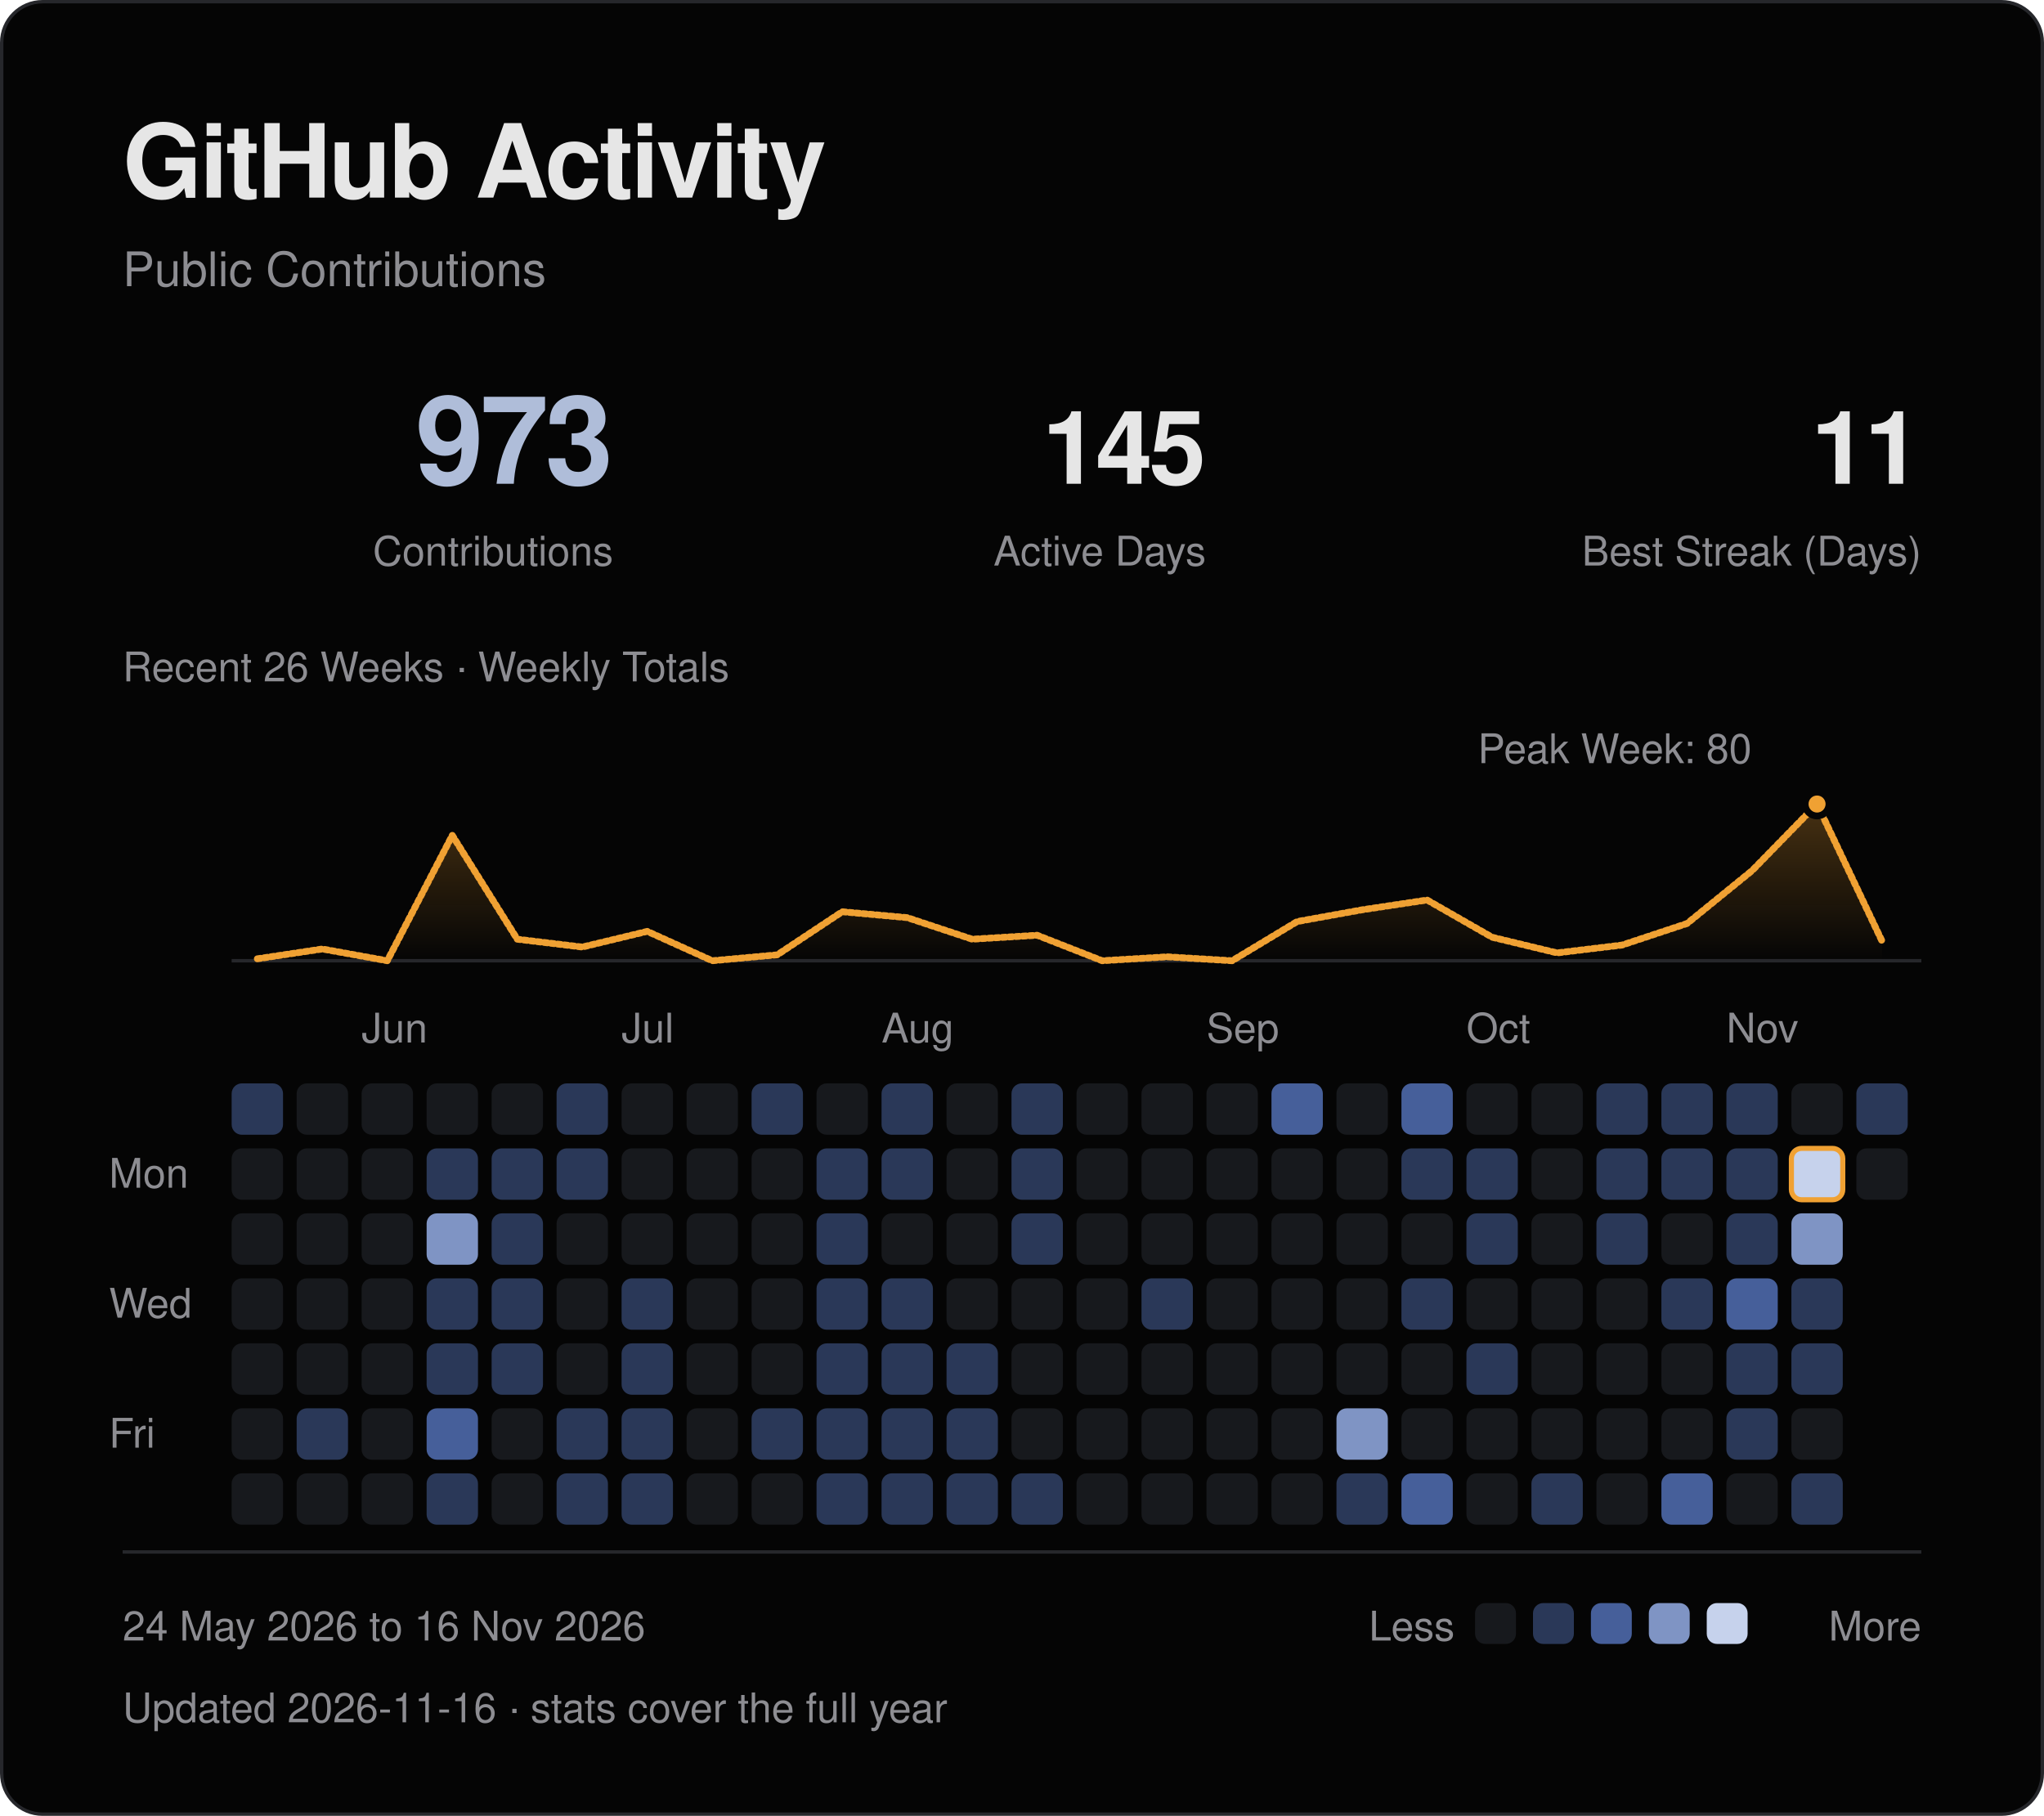
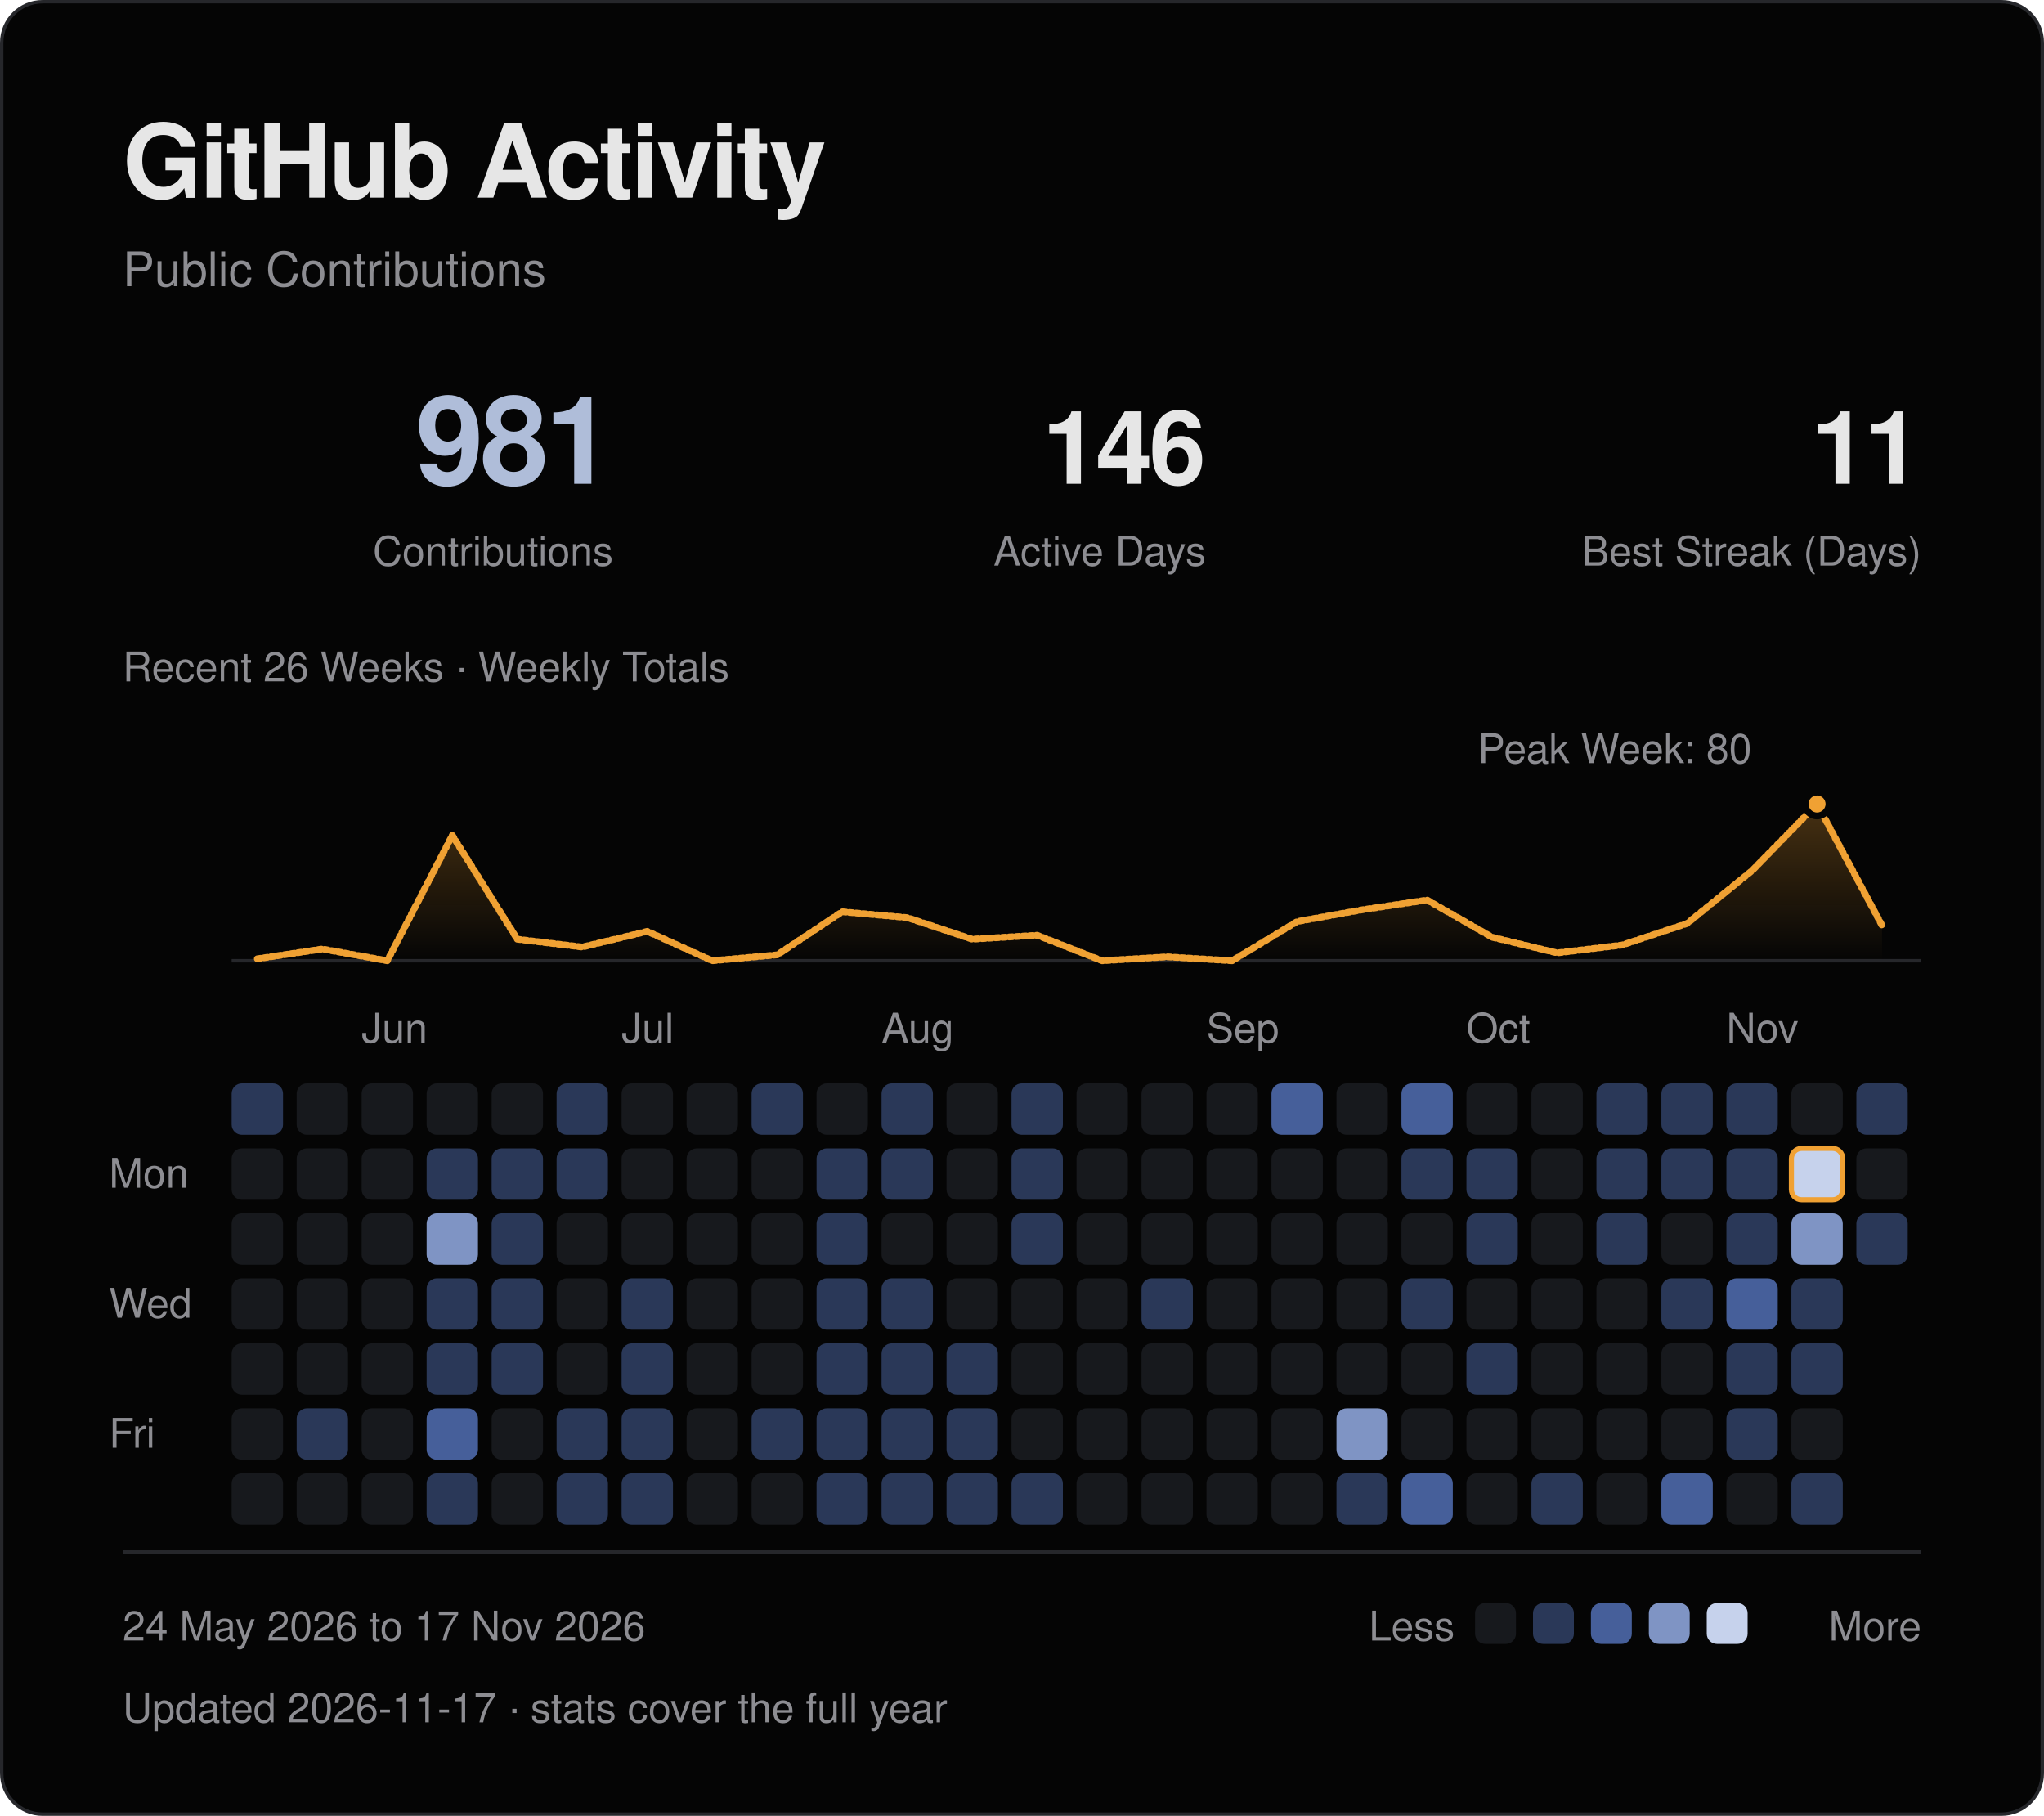
<svg xmlns="http://www.w3.org/2000/svg" viewBox="0 0 600 533" width="600" height="533" role="img" aria-labelledby="title desc">
  <defs>
    <linearGradient id="fade" x1="0" y1="0" x2="0" y2="1">
      <stop offset="0" stop-color="#f0a133" stop-opacity=".28" />
      <stop offset="1" stop-color="#f0a133" stop-opacity="0" />
    </linearGradient>
  </defs>
  <style>
text { font-family: -apple-system, BlinkMacSystemFont, "Segoe UI", Helvetica, Arial, sans-serif; }
.fg {fill:#e6e6e6} .muted {fill:#8d8d92} .blue {fill:#afbdd9} .gold {fill:#f0a133}
.mono {font-family:ui-monospace, SFMono-Regular, Menlo, Consolas, monospace;letter-spacing:1.2px}
.rule {fill:none;stroke:#26272b;stroke-width:1}
.trace {fill:none;stroke:#f0a133;stroke-width:2;stroke-linejoin:round;stroke-linecap:round;stroke-dasharray:1 1;animation:draw 1.8s ease-out backwards}
.sweep {fill:none;stroke:#f0a133;stroke-width:2;stroke-linejoin:round;stroke-linecap:round;stroke-dasharray:1 1;animation:draw 1.8s ease-out backwards}
.reveal {animation:arrive .55s ease-out backwards}
.led {animation:blink 2.6s ease-in-out infinite}
@keyframes draw {from {stroke-dashoffset:1;opacity:0} to {stroke-dashoffset:0;opacity:1}}
@keyframes arrive {from {opacity:0;transform:translateY(5px)} to {opacity:1;transform:translateY(0)}}
@keyframes blink {0%,100% {opacity:1} 50% {opacity:.25}}
@media (prefers-reduced-motion:reduce) {.trace,.reveal,.sweep,.led {animation:none!important}}
</style>
  <rect x=".5" y=".5" width="599" height="532" rx="12" fill="#050505" stroke="#26272b" />
  <text x="36" y="58" class="fg" font-size="30" font-weight="600" letter-spacing="-.7">GitHub Activity</text>
  <text x="36" y="84" class="muted" font-size="14">Public Contributions</text>
-   <text x="180" y="142" class="blue" font-size="36" text-anchor="end" font-weight="600" letter-spacing="-1">973</text>
+   <text x="180" y="142" class="blue" font-size="36" text-anchor="end" font-weight="600" letter-spacing="-1">981</text>
  <text x="180" y="166" class="muted" font-size="12" text-anchor="end">Contributions</text>
-   <text x="354" y="142" class="fg" font-size="30" text-anchor="end" font-weight="600" letter-spacing="-1">145</text>
+   <text x="354" y="142" class="fg" font-size="30" text-anchor="end" font-weight="600" letter-spacing="-1">146</text>
  <text x="354" y="166" class="muted" font-size="12" text-anchor="end">Active Days</text>
  <text x="564" y="142" class="fg" font-size="30" text-anchor="end" font-weight="600" letter-spacing="-1">11</text>
  <text x="564" y="166" class="muted" font-size="12" text-anchor="end">Best Streak (Days)</text>
  <path d="M68 282H564" class="rule" />
-   <path d="M75.54 281.43 L94.62 278.55 L113.69 282.00 L132.77 245.20 L151.85 275.68 L170.92 277.98 L190.00 273.38 L209.08 282.00 L228.15 280.27 L247.23 267.62 L266.31 269.35 L285.38 275.68 L304.46 274.52 L323.54 282.00 L342.62 280.85 L361.69 282.00 L380.77 270.50 L399.85 267.05 L418.92 264.18 L438.00 275.10 L457.08 279.70 L476.15 277.40 L495.23 271.07 L514.31 255.55 L533.38 236.00 L552.46 276.25 L552.46 282 L75.54 282 Z" fill="url(#fade)" class="reveal" style="animation-delay:.4s" />
-   <path d="M75.54 281.43 L94.62 278.55 L113.69 282.00 L132.77 245.20 L151.85 275.68 L170.92 277.98 L190.00 273.38 L209.08 282.00 L228.15 280.27 L247.23 267.62 L266.31 269.35 L285.38 275.68 L304.46 274.52 L323.54 282.00 L342.62 280.85 L361.69 282.00 L380.77 270.50 L399.85 267.05 L418.92 264.18 L438.00 275.10 L457.08 279.70 L476.15 277.40 L495.23 271.07 L514.31 255.55 L533.38 236.00 L552.46 276.25" pathLength="1" class="sweep" />
+   <path d="M75.54 281.43 L94.62 278.55 L113.69 282.00 L132.77 245.20 L151.85 275.68 L170.92 277.98 L190.00 273.38 L209.08 282.00 L228.15 280.27 L247.23 267.62 L266.31 269.35 L285.38 275.68 L304.46 274.52 L323.54 282.00 L342.62 280.85 L361.69 282.00 L380.77 270.50 L399.85 267.05 L418.92 264.18 L438.00 275.10 L457.08 279.70 L476.15 277.40 L495.23 271.07 L514.31 255.55 L533.38 236.00 L552.46 271.65 L552.46 282 L75.54 282 Z" fill="url(#fade)" class="reveal" style="animation-delay:.4s" />
+   <path d="M75.54 281.43 L94.62 278.55 L113.69 282.00 L132.77 245.20 L151.85 275.68 L170.92 277.98 L190.00 273.38 L209.08 282.00 L228.15 280.27 L247.23 267.62 L266.31 269.35 L285.38 275.68 L304.46 274.52 L323.54 282.00 L342.62 280.85 L361.69 282.00 L380.77 270.50 L399.85 267.05 L418.92 264.18 L438.00 275.10 L457.08 279.70 L476.15 277.40 L495.23 271.07 L514.31 255.55 L533.38 236.00 L552.46 271.65" pathLength="1" class="sweep" />
  <circle cx="533.38" cy="236.00" r="3.5" fill="#f0a133" stroke="#050505" stroke-width="2" />
  <text x="474.00" y="224.00" class="muted" font-size="12" text-anchor="middle">Peak Week: 80</text>
  <text x="36" y="200" class="muted" font-size="12">Recent 26 Weeks · Weekly Totals</text>
  <text x="106.15" y="306" class="muted" font-size="12">Jun</text>
  <text x="182.46" y="306" class="muted" font-size="12">Jul</text>
  <text x="258.77" y="306" class="muted" font-size="12">Aug</text>
  <text x="354.15" y="306" class="muted" font-size="12">Sep</text>
  <text x="430.46" y="306" class="muted" font-size="12">Oct</text>
  <text x="506.77" y="306" class="muted" font-size="12">Nov</text>
  <text x="32" y="348.62" class="muted" font-size="12">Mon</text>
  <text x="32" y="386.77" class="muted" font-size="12">Wed</text>
  <text x="32" y="424.92" class="muted" font-size="12">Fri</text>
  <rect x="68.00" y="318.00" width="15.08" height="15.08" rx="3" fill="#2a3858" class="reveal" style="animation-delay:0.000s" />
  <rect x="68.00" y="337.08" width="15.08" height="15.08" rx="3" fill="#17191d" class="reveal" style="animation-delay:0.025s" />
  <rect x="68.00" y="356.15" width="15.08" height="15.08" rx="3" fill="#17191d" class="reveal" style="animation-delay:0.050s" />
  <rect x="68.00" y="375.23" width="15.08" height="15.08" rx="3" fill="#17191d" class="reveal" style="animation-delay:0.075s" />
  <rect x="68.00" y="394.31" width="15.08" height="15.08" rx="3" fill="#17191d" class="reveal" style="animation-delay:0.100s" />
  <rect x="68.00" y="413.38" width="15.08" height="15.08" rx="3" fill="#17191d" class="reveal" style="animation-delay:0.125s" />
  <rect x="68.00" y="432.46" width="15.08" height="15.08" rx="3" fill="#17191d" class="reveal" style="animation-delay:0.150s" />
  <rect x="87.08" y="318.00" width="15.08" height="15.08" rx="3" fill="#17191d" class="reveal" style="animation-delay:0.015s" />
  <rect x="87.08" y="337.08" width="15.08" height="15.08" rx="3" fill="#17191d" class="reveal" style="animation-delay:0.040s" />
  <rect x="87.08" y="356.15" width="15.08" height="15.08" rx="3" fill="#17191d" class="reveal" style="animation-delay:0.065s" />
  <rect x="87.08" y="375.23" width="15.08" height="15.08" rx="3" fill="#17191d" class="reveal" style="animation-delay:0.090s" />
  <rect x="87.08" y="394.31" width="15.08" height="15.08" rx="3" fill="#17191d" class="reveal" style="animation-delay:0.115s" />
  <rect x="87.08" y="413.38" width="15.08" height="15.08" rx="3" fill="#2a3858" class="reveal" style="animation-delay:0.140s" />
  <rect x="87.08" y="432.46" width="15.08" height="15.08" rx="3" fill="#17191d" class="reveal" style="animation-delay:0.165s" />
  <rect x="106.15" y="318.00" width="15.08" height="15.08" rx="3" fill="#17191d" class="reveal" style="animation-delay:0.030s" />
  <rect x="106.15" y="337.08" width="15.08" height="15.08" rx="3" fill="#17191d" class="reveal" style="animation-delay:0.055s" />
  <rect x="106.15" y="356.15" width="15.08" height="15.08" rx="3" fill="#17191d" class="reveal" style="animation-delay:0.080s" />
  <rect x="106.15" y="375.23" width="15.08" height="15.08" rx="3" fill="#17191d" class="reveal" style="animation-delay:0.105s" />
  <rect x="106.15" y="394.31" width="15.08" height="15.08" rx="3" fill="#17191d" class="reveal" style="animation-delay:0.130s" />
  <rect x="106.15" y="413.38" width="15.08" height="15.08" rx="3" fill="#17191d" class="reveal" style="animation-delay:0.155s" />
  <rect x="106.15" y="432.46" width="15.08" height="15.08" rx="3" fill="#17191d" class="reveal" style="animation-delay:0.180s" />
  <rect x="125.23" y="318.00" width="15.08" height="15.08" rx="3" fill="#17191d" class="reveal" style="animation-delay:0.045s" />
  <rect x="125.23" y="337.08" width="15.08" height="15.08" rx="3" fill="#2a3858" class="reveal" style="animation-delay:0.070s" />
  <rect x="125.23" y="356.15" width="15.08" height="15.08" rx="3" fill="#7f94c4" class="reveal" style="animation-delay:0.095s" />
  <rect x="125.23" y="375.23" width="15.08" height="15.08" rx="3" fill="#2a3858" class="reveal" style="animation-delay:0.120s" />
  <rect x="125.23" y="394.31" width="15.08" height="15.08" rx="3" fill="#2a3858" class="reveal" style="animation-delay:0.145s" />
  <rect x="125.23" y="413.38" width="15.08" height="15.08" rx="3" fill="#465f9a" class="reveal" style="animation-delay:0.170s" />
  <rect x="125.23" y="432.46" width="15.08" height="15.08" rx="3" fill="#2a3858" class="reveal" style="animation-delay:0.195s" />
  <rect x="144.31" y="318.00" width="15.08" height="15.08" rx="3" fill="#17191d" class="reveal" style="animation-delay:0.060s" />
  <rect x="144.31" y="337.08" width="15.08" height="15.08" rx="3" fill="#2a3858" class="reveal" style="animation-delay:0.085s" />
  <rect x="144.31" y="356.15" width="15.08" height="15.08" rx="3" fill="#2a3858" class="reveal" style="animation-delay:0.110s" />
  <rect x="144.31" y="375.23" width="15.08" height="15.08" rx="3" fill="#2a3858" class="reveal" style="animation-delay:0.135s" />
  <rect x="144.31" y="394.31" width="15.08" height="15.08" rx="3" fill="#2a3858" class="reveal" style="animation-delay:0.160s" />
  <rect x="144.31" y="413.38" width="15.08" height="15.08" rx="3" fill="#17191d" class="reveal" style="animation-delay:0.185s" />
  <rect x="144.31" y="432.46" width="15.08" height="15.08" rx="3" fill="#17191d" class="reveal" style="animation-delay:0.210s" />
  <rect x="163.38" y="318.00" width="15.08" height="15.08" rx="3" fill="#2a3858" class="reveal" style="animation-delay:0.075s" />
  <rect x="163.38" y="337.08" width="15.08" height="15.08" rx="3" fill="#2a3858" class="reveal" style="animation-delay:0.100s" />
  <rect x="163.38" y="356.15" width="15.08" height="15.08" rx="3" fill="#17191d" class="reveal" style="animation-delay:0.125s" />
  <rect x="163.38" y="375.23" width="15.08" height="15.08" rx="3" fill="#17191d" class="reveal" style="animation-delay:0.150s" />
  <rect x="163.38" y="394.31" width="15.08" height="15.08" rx="3" fill="#17191d" class="reveal" style="animation-delay:0.175s" />
  <rect x="163.38" y="413.38" width="15.08" height="15.08" rx="3" fill="#2a3858" class="reveal" style="animation-delay:0.200s" />
  <rect x="163.38" y="432.46" width="15.08" height="15.08" rx="3" fill="#2a3858" class="reveal" style="animation-delay:0.225s" />
  <rect x="182.46" y="318.00" width="15.08" height="15.08" rx="3" fill="#17191d" class="reveal" style="animation-delay:0.090s" />
  <rect x="182.46" y="337.08" width="15.08" height="15.08" rx="3" fill="#17191d" class="reveal" style="animation-delay:0.115s" />
  <rect x="182.46" y="356.15" width="15.08" height="15.08" rx="3" fill="#17191d" class="reveal" style="animation-delay:0.140s" />
  <rect x="182.46" y="375.23" width="15.08" height="15.08" rx="3" fill="#2a3858" class="reveal" style="animation-delay:0.165s" />
  <rect x="182.46" y="394.31" width="15.08" height="15.08" rx="3" fill="#2a3858" class="reveal" style="animation-delay:0.190s" />
  <rect x="182.46" y="413.38" width="15.08" height="15.08" rx="3" fill="#2a3858" class="reveal" style="animation-delay:0.215s" />
  <rect x="182.46" y="432.46" width="15.08" height="15.08" rx="3" fill="#2a3858" class="reveal" style="animation-delay:0.240s" />
  <rect x="201.54" y="318.00" width="15.08" height="15.08" rx="3" fill="#17191d" class="reveal" style="animation-delay:0.105s" />
  <rect x="201.54" y="337.08" width="15.08" height="15.08" rx="3" fill="#17191d" class="reveal" style="animation-delay:0.130s" />
  <rect x="201.54" y="356.15" width="15.08" height="15.08" rx="3" fill="#17191d" class="reveal" style="animation-delay:0.155s" />
  <rect x="201.54" y="375.23" width="15.08" height="15.08" rx="3" fill="#17191d" class="reveal" style="animation-delay:0.180s" />
  <rect x="201.54" y="394.31" width="15.08" height="15.08" rx="3" fill="#17191d" class="reveal" style="animation-delay:0.205s" />
  <rect x="201.54" y="413.38" width="15.08" height="15.08" rx="3" fill="#17191d" class="reveal" style="animation-delay:0.230s" />
  <rect x="201.54" y="432.46" width="15.08" height="15.08" rx="3" fill="#17191d" class="reveal" style="animation-delay:0.255s" />
  <rect x="220.62" y="318.00" width="15.08" height="15.08" rx="3" fill="#2a3858" class="reveal" style="animation-delay:0.120s" />
  <rect x="220.62" y="337.08" width="15.08" height="15.08" rx="3" fill="#17191d" class="reveal" style="animation-delay:0.145s" />
  <rect x="220.62" y="356.15" width="15.08" height="15.08" rx="3" fill="#17191d" class="reveal" style="animation-delay:0.170s" />
  <rect x="220.62" y="375.23" width="15.08" height="15.08" rx="3" fill="#17191d" class="reveal" style="animation-delay:0.195s" />
  <rect x="220.62" y="394.31" width="15.08" height="15.08" rx="3" fill="#17191d" class="reveal" style="animation-delay:0.220s" />
  <rect x="220.62" y="413.38" width="15.08" height="15.08" rx="3" fill="#2a3858" class="reveal" style="animation-delay:0.245s" />
  <rect x="220.62" y="432.46" width="15.08" height="15.08" rx="3" fill="#17191d" class="reveal" style="animation-delay:0.270s" />
  <rect x="239.69" y="318.00" width="15.08" height="15.08" rx="3" fill="#17191d" class="reveal" style="animation-delay:0.135s" />
  <rect x="239.69" y="337.08" width="15.08" height="15.08" rx="3" fill="#2a3858" class="reveal" style="animation-delay:0.160s" />
  <rect x="239.69" y="356.15" width="15.08" height="15.08" rx="3" fill="#2a3858" class="reveal" style="animation-delay:0.185s" />
  <rect x="239.69" y="375.23" width="15.08" height="15.08" rx="3" fill="#2a3858" class="reveal" style="animation-delay:0.210s" />
  <rect x="239.69" y="394.31" width="15.08" height="15.08" rx="3" fill="#2a3858" class="reveal" style="animation-delay:0.235s" />
  <rect x="239.69" y="413.38" width="15.08" height="15.08" rx="3" fill="#2a3858" class="reveal" style="animation-delay:0.260s" />
  <rect x="239.69" y="432.46" width="15.08" height="15.08" rx="3" fill="#2a3858" class="reveal" style="animation-delay:0.285s" />
  <rect x="258.77" y="318.00" width="15.08" height="15.08" rx="3" fill="#2a3858" class="reveal" style="animation-delay:0.150s" />
  <rect x="258.77" y="337.08" width="15.08" height="15.08" rx="3" fill="#2a3858" class="reveal" style="animation-delay:0.175s" />
  <rect x="258.77" y="356.15" width="15.08" height="15.08" rx="3" fill="#17191d" class="reveal" style="animation-delay:0.200s" />
  <rect x="258.77" y="375.23" width="15.08" height="15.08" rx="3" fill="#2a3858" class="reveal" style="animation-delay:0.225s" />
  <rect x="258.77" y="394.31" width="15.08" height="15.08" rx="3" fill="#2a3858" class="reveal" style="animation-delay:0.250s" />
  <rect x="258.77" y="413.38" width="15.08" height="15.08" rx="3" fill="#2a3858" class="reveal" style="animation-delay:0.275s" />
  <rect x="258.77" y="432.46" width="15.08" height="15.08" rx="3" fill="#2a3858" class="reveal" style="animation-delay:0.300s" />
  <rect x="277.85" y="318.00" width="15.08" height="15.08" rx="3" fill="#17191d" class="reveal" style="animation-delay:0.165s" />
  <rect x="277.85" y="337.08" width="15.08" height="15.08" rx="3" fill="#17191d" class="reveal" style="animation-delay:0.190s" />
  <rect x="277.85" y="356.15" width="15.08" height="15.08" rx="3" fill="#17191d" class="reveal" style="animation-delay:0.215s" />
  <rect x="277.85" y="375.23" width="15.08" height="15.08" rx="3" fill="#17191d" class="reveal" style="animation-delay:0.240s" />
  <rect x="277.85" y="394.31" width="15.08" height="15.08" rx="3" fill="#2a3858" class="reveal" style="animation-delay:0.265s" />
  <rect x="277.85" y="413.38" width="15.08" height="15.08" rx="3" fill="#2a3858" class="reveal" style="animation-delay:0.290s" />
  <rect x="277.85" y="432.46" width="15.08" height="15.08" rx="3" fill="#2a3858" class="reveal" style="animation-delay:0.315s" />
  <rect x="296.92" y="318.00" width="15.08" height="15.08" rx="3" fill="#2a3858" class="reveal" style="animation-delay:0.180s" />
  <rect x="296.92" y="337.08" width="15.08" height="15.08" rx="3" fill="#2a3858" class="reveal" style="animation-delay:0.205s" />
  <rect x="296.92" y="356.15" width="15.08" height="15.08" rx="3" fill="#2a3858" class="reveal" style="animation-delay:0.230s" />
  <rect x="296.92" y="375.23" width="15.08" height="15.08" rx="3" fill="#17191d" class="reveal" style="animation-delay:0.255s" />
  <rect x="296.92" y="394.31" width="15.08" height="15.08" rx="3" fill="#17191d" class="reveal" style="animation-delay:0.280s" />
  <rect x="296.92" y="413.38" width="15.08" height="15.08" rx="3" fill="#17191d" class="reveal" style="animation-delay:0.305s" />
  <rect x="296.92" y="432.46" width="15.08" height="15.08" rx="3" fill="#2a3858" class="reveal" style="animation-delay:0.330s" />
  <rect x="316.00" y="318.00" width="15.08" height="15.08" rx="3" fill="#17191d" class="reveal" style="animation-delay:0.195s" />
  <rect x="316.00" y="337.08" width="15.08" height="15.08" rx="3" fill="#17191d" class="reveal" style="animation-delay:0.220s" />
  <rect x="316.00" y="356.15" width="15.08" height="15.08" rx="3" fill="#17191d" class="reveal" style="animation-delay:0.245s" />
  <rect x="316.00" y="375.23" width="15.08" height="15.08" rx="3" fill="#17191d" class="reveal" style="animation-delay:0.270s" />
  <rect x="316.00" y="394.31" width="15.08" height="15.08" rx="3" fill="#17191d" class="reveal" style="animation-delay:0.295s" />
  <rect x="316.00" y="413.38" width="15.08" height="15.08" rx="3" fill="#17191d" class="reveal" style="animation-delay:0.320s" />
  <rect x="316.00" y="432.46" width="15.08" height="15.08" rx="3" fill="#17191d" class="reveal" style="animation-delay:0.345s" />
  <rect x="335.08" y="318.00" width="15.08" height="15.08" rx="3" fill="#17191d" class="reveal" style="animation-delay:0.210s" />
  <rect x="335.08" y="337.08" width="15.08" height="15.08" rx="3" fill="#17191d" class="reveal" style="animation-delay:0.235s" />
  <rect x="335.08" y="356.15" width="15.08" height="15.08" rx="3" fill="#17191d" class="reveal" style="animation-delay:0.260s" />
  <rect x="335.08" y="375.23" width="15.08" height="15.08" rx="3" fill="#2a3858" class="reveal" style="animation-delay:0.285s" />
  <rect x="335.08" y="394.31" width="15.08" height="15.08" rx="3" fill="#17191d" class="reveal" style="animation-delay:0.310s" />
  <rect x="335.08" y="413.38" width="15.08" height="15.08" rx="3" fill="#17191d" class="reveal" style="animation-delay:0.335s" />
  <rect x="335.08" y="432.46" width="15.08" height="15.08" rx="3" fill="#17191d" class="reveal" style="animation-delay:0.360s" />
  <rect x="354.15" y="318.00" width="15.08" height="15.08" rx="3" fill="#17191d" class="reveal" style="animation-delay:0.225s" />
  <rect x="354.15" y="337.08" width="15.08" height="15.08" rx="3" fill="#17191d" class="reveal" style="animation-delay:0.250s" />
  <rect x="354.15" y="356.15" width="15.08" height="15.08" rx="3" fill="#17191d" class="reveal" style="animation-delay:0.275s" />
  <rect x="354.15" y="375.23" width="15.08" height="15.08" rx="3" fill="#17191d" class="reveal" style="animation-delay:0.300s" />
  <rect x="354.15" y="394.31" width="15.08" height="15.08" rx="3" fill="#17191d" class="reveal" style="animation-delay:0.325s" />
  <rect x="354.15" y="413.38" width="15.08" height="15.08" rx="3" fill="#17191d" class="reveal" style="animation-delay:0.350s" />
  <rect x="354.15" y="432.46" width="15.08" height="15.08" rx="3" fill="#17191d" class="reveal" style="animation-delay:0.375s" />
  <rect x="373.23" y="318.00" width="15.08" height="15.08" rx="3" fill="#465f9a" class="reveal" style="animation-delay:0.240s" />
  <rect x="373.23" y="337.08" width="15.08" height="15.08" rx="3" fill="#17191d" class="reveal" style="animation-delay:0.265s" />
  <rect x="373.23" y="356.15" width="15.08" height="15.08" rx="3" fill="#17191d" class="reveal" style="animation-delay:0.290s" />
  <rect x="373.23" y="375.23" width="15.08" height="15.08" rx="3" fill="#17191d" class="reveal" style="animation-delay:0.315s" />
  <rect x="373.23" y="394.31" width="15.08" height="15.08" rx="3" fill="#17191d" class="reveal" style="animation-delay:0.340s" />
  <rect x="373.23" y="413.38" width="15.08" height="15.08" rx="3" fill="#17191d" class="reveal" style="animation-delay:0.365s" />
  <rect x="373.23" y="432.46" width="15.08" height="15.08" rx="3" fill="#17191d" class="reveal" style="animation-delay:0.390s" />
  <rect x="392.31" y="318.00" width="15.08" height="15.08" rx="3" fill="#17191d" class="reveal" style="animation-delay:0.255s" />
  <rect x="392.31" y="337.08" width="15.08" height="15.08" rx="3" fill="#17191d" class="reveal" style="animation-delay:0.280s" />
  <rect x="392.31" y="356.15" width="15.08" height="15.08" rx="3" fill="#17191d" class="reveal" style="animation-delay:0.305s" />
  <rect x="392.31" y="375.23" width="15.08" height="15.08" rx="3" fill="#17191d" class="reveal" style="animation-delay:0.330s" />
  <rect x="392.31" y="394.31" width="15.08" height="15.08" rx="3" fill="#17191d" class="reveal" style="animation-delay:0.355s" />
  <rect x="392.31" y="413.38" width="15.08" height="15.08" rx="3" fill="#7f94c4" class="reveal" style="animation-delay:0.380s" />
  <rect x="392.31" y="432.46" width="15.08" height="15.08" rx="3" fill="#2a3858" class="reveal" style="animation-delay:0.405s" />
  <rect x="411.38" y="318.00" width="15.08" height="15.08" rx="3" fill="#465f9a" class="reveal" style="animation-delay:0.270s" />
  <rect x="411.38" y="337.08" width="15.08" height="15.08" rx="3" fill="#2a3858" class="reveal" style="animation-delay:0.295s" />
  <rect x="411.38" y="356.15" width="15.08" height="15.08" rx="3" fill="#17191d" class="reveal" style="animation-delay:0.320s" />
  <rect x="411.38" y="375.23" width="15.08" height="15.08" rx="3" fill="#2a3858" class="reveal" style="animation-delay:0.345s" />
  <rect x="411.38" y="394.31" width="15.08" height="15.08" rx="3" fill="#17191d" class="reveal" style="animation-delay:0.370s" />
  <rect x="411.38" y="413.38" width="15.08" height="15.08" rx="3" fill="#17191d" class="reveal" style="animation-delay:0.395s" />
  <rect x="411.38" y="432.46" width="15.08" height="15.08" rx="3" fill="#465f9a" class="reveal" style="animation-delay:0.420s" />
  <rect x="430.46" y="318.00" width="15.08" height="15.08" rx="3" fill="#17191d" class="reveal" style="animation-delay:0.285s" />
  <rect x="430.46" y="337.08" width="15.08" height="15.08" rx="3" fill="#2a3858" class="reveal" style="animation-delay:0.310s" />
  <rect x="430.46" y="356.15" width="15.08" height="15.08" rx="3" fill="#2a3858" class="reveal" style="animation-delay:0.335s" />
  <rect x="430.46" y="375.23" width="15.08" height="15.08" rx="3" fill="#17191d" class="reveal" style="animation-delay:0.360s" />
  <rect x="430.46" y="394.31" width="15.08" height="15.08" rx="3" fill="#2a3858" class="reveal" style="animation-delay:0.385s" />
  <rect x="430.46" y="413.38" width="15.08" height="15.08" rx="3" fill="#17191d" class="reveal" style="animation-delay:0.410s" />
  <rect x="430.46" y="432.46" width="15.08" height="15.08" rx="3" fill="#17191d" class="reveal" style="animation-delay:0.435s" />
  <rect x="449.54" y="318.00" width="15.08" height="15.08" rx="3" fill="#17191d" class="reveal" style="animation-delay:0.300s" />
  <rect x="449.54" y="337.08" width="15.08" height="15.08" rx="3" fill="#17191d" class="reveal" style="animation-delay:0.325s" />
  <rect x="449.54" y="356.15" width="15.08" height="15.08" rx="3" fill="#17191d" class="reveal" style="animation-delay:0.350s" />
  <rect x="449.54" y="375.23" width="15.08" height="15.08" rx="3" fill="#17191d" class="reveal" style="animation-delay:0.375s" />
  <rect x="449.54" y="394.31" width="15.08" height="15.08" rx="3" fill="#17191d" class="reveal" style="animation-delay:0.400s" />
  <rect x="449.54" y="413.38" width="15.08" height="15.08" rx="3" fill="#17191d" class="reveal" style="animation-delay:0.425s" />
  <rect x="449.54" y="432.46" width="15.08" height="15.08" rx="3" fill="#2a3858" class="reveal" style="animation-delay:0.450s" />
  <rect x="468.62" y="318.00" width="15.08" height="15.08" rx="3" fill="#2a3858" class="reveal" style="animation-delay:0.315s" />
  <rect x="468.62" y="337.08" width="15.08" height="15.08" rx="3" fill="#2a3858" class="reveal" style="animation-delay:0.340s" />
  <rect x="468.62" y="356.15" width="15.08" height="15.08" rx="3" fill="#2a3858" class="reveal" style="animation-delay:0.365s" />
  <rect x="468.62" y="375.23" width="15.08" height="15.08" rx="3" fill="#17191d" class="reveal" style="animation-delay:0.390s" />
  <rect x="468.62" y="394.31" width="15.08" height="15.08" rx="3" fill="#17191d" class="reveal" style="animation-delay:0.415s" />
  <rect x="468.62" y="413.38" width="15.08" height="15.08" rx="3" fill="#17191d" class="reveal" style="animation-delay:0.440s" />
  <rect x="468.62" y="432.46" width="15.08" height="15.08" rx="3" fill="#17191d" class="reveal" style="animation-delay:0.465s" />
  <rect x="487.69" y="318.00" width="15.08" height="15.08" rx="3" fill="#2a3858" class="reveal" style="animation-delay:0.330s" />
  <rect x="487.69" y="337.08" width="15.08" height="15.08" rx="3" fill="#2a3858" class="reveal" style="animation-delay:0.355s" />
  <rect x="487.69" y="356.15" width="15.08" height="15.08" rx="3" fill="#17191d" class="reveal" style="animation-delay:0.380s" />
  <rect x="487.69" y="375.23" width="15.08" height="15.08" rx="3" fill="#2a3858" class="reveal" style="animation-delay:0.405s" />
  <rect x="487.69" y="394.31" width="15.08" height="15.08" rx="3" fill="#17191d" class="reveal" style="animation-delay:0.430s" />
  <rect x="487.69" y="413.38" width="15.08" height="15.08" rx="3" fill="#17191d" class="reveal" style="animation-delay:0.455s" />
  <rect x="487.69" y="432.46" width="15.08" height="15.08" rx="3" fill="#465f9a" class="reveal" style="animation-delay:0.480s" />
  <rect x="506.77" y="318.00" width="15.08" height="15.08" rx="3" fill="#2a3858" class="reveal" style="animation-delay:0.345s" />
  <rect x="506.77" y="337.08" width="15.08" height="15.08" rx="3" fill="#2a3858" class="reveal" style="animation-delay:0.370s" />
  <rect x="506.77" y="356.15" width="15.08" height="15.08" rx="3" fill="#2a3858" class="reveal" style="animation-delay:0.395s" />
  <rect x="506.77" y="375.23" width="15.08" height="15.08" rx="3" fill="#465f9a" class="reveal" style="animation-delay:0.420s" />
  <rect x="506.77" y="394.31" width="15.08" height="15.08" rx="3" fill="#2a3858" class="reveal" style="animation-delay:0.445s" />
  <rect x="506.77" y="413.38" width="15.08" height="15.08" rx="3" fill="#2a3858" class="reveal" style="animation-delay:0.470s" />
  <rect x="506.77" y="432.46" width="15.08" height="15.08" rx="3" fill="#17191d" class="reveal" style="animation-delay:0.495s" />
  <rect x="525.85" y="318.00" width="15.08" height="15.08" rx="3" fill="#17191d" class="reveal" style="animation-delay:0.360s" />
  <rect x="525.85" y="337.08" width="15.08" height="15.08" rx="3" fill="#c6d2ec" stroke="#f0a133" stroke-width="1.5" class="reveal" style="animation-delay:0.385s" />
  <rect x="525.85" y="356.15" width="15.08" height="15.08" rx="3" fill="#7f94c4" class="reveal" style="animation-delay:0.410s" />
  <rect x="525.85" y="375.23" width="15.08" height="15.08" rx="3" fill="#2a3858" class="reveal" style="animation-delay:0.435s" />
  <rect x="525.85" y="394.31" width="15.08" height="15.08" rx="3" fill="#2a3858" class="reveal" style="animation-delay:0.460s" />
  <rect x="525.85" y="413.38" width="15.08" height="15.08" rx="3" fill="#17191d" class="reveal" style="animation-delay:0.485s" />
  <rect x="525.85" y="432.46" width="15.08" height="15.08" rx="3" fill="#2a3858" class="reveal" style="animation-delay:0.510s" />
  <rect x="544.92" y="318.00" width="15.08" height="15.08" rx="3" fill="#2a3858" class="reveal" style="animation-delay:0.375s" />
  <rect x="544.92" y="337.08" width="15.08" height="15.08" rx="3" fill="#17191d" class="reveal" style="animation-delay:0.400s" />
+   <rect x="544.92" y="356.15" width="15.08" height="15.08" rx="3" fill="#2a3858" class="reveal" style="animation-delay:0.425s" />
  <path d="M36 455.538H564" class="rule" />
-   <text x="36" y="481.538" class="muted" font-size="12">24 May 2026 to 16 Nov 2026</text>
-   <text x="36" y="505.538" class="muted" font-size="12">Updated 2026-11-16 · stats cover the full year</text>
+   <text x="36" y="481.538" class="muted" font-size="12">24 May 2026 to 17 Nov 2026</text>
+   <text x="36" y="505.538" class="muted" font-size="12">Updated 2026-11-17 · stats cover the full year</text>
  <text x="564" y="481.538" class="muted" font-size="12" text-anchor="end">More</text>
  <rect x="433" y="470.538" width="12" height="12" rx="3" fill="#17191d" />
  <rect x="450" y="470.538" width="12" height="12" rx="3" fill="#2a3858" />
  <rect x="467" y="470.538" width="12" height="12" rx="3" fill="#465f9a" />
  <rect x="484" y="470.538" width="12" height="12" rx="3" fill="#7f94c4" />
  <rect x="501" y="470.538" width="12" height="12" rx="3" fill="#c6d2ec" />
  <text x="427" y="481.538" class="muted" font-size="12" text-anchor="end">Less</text>
</svg>
